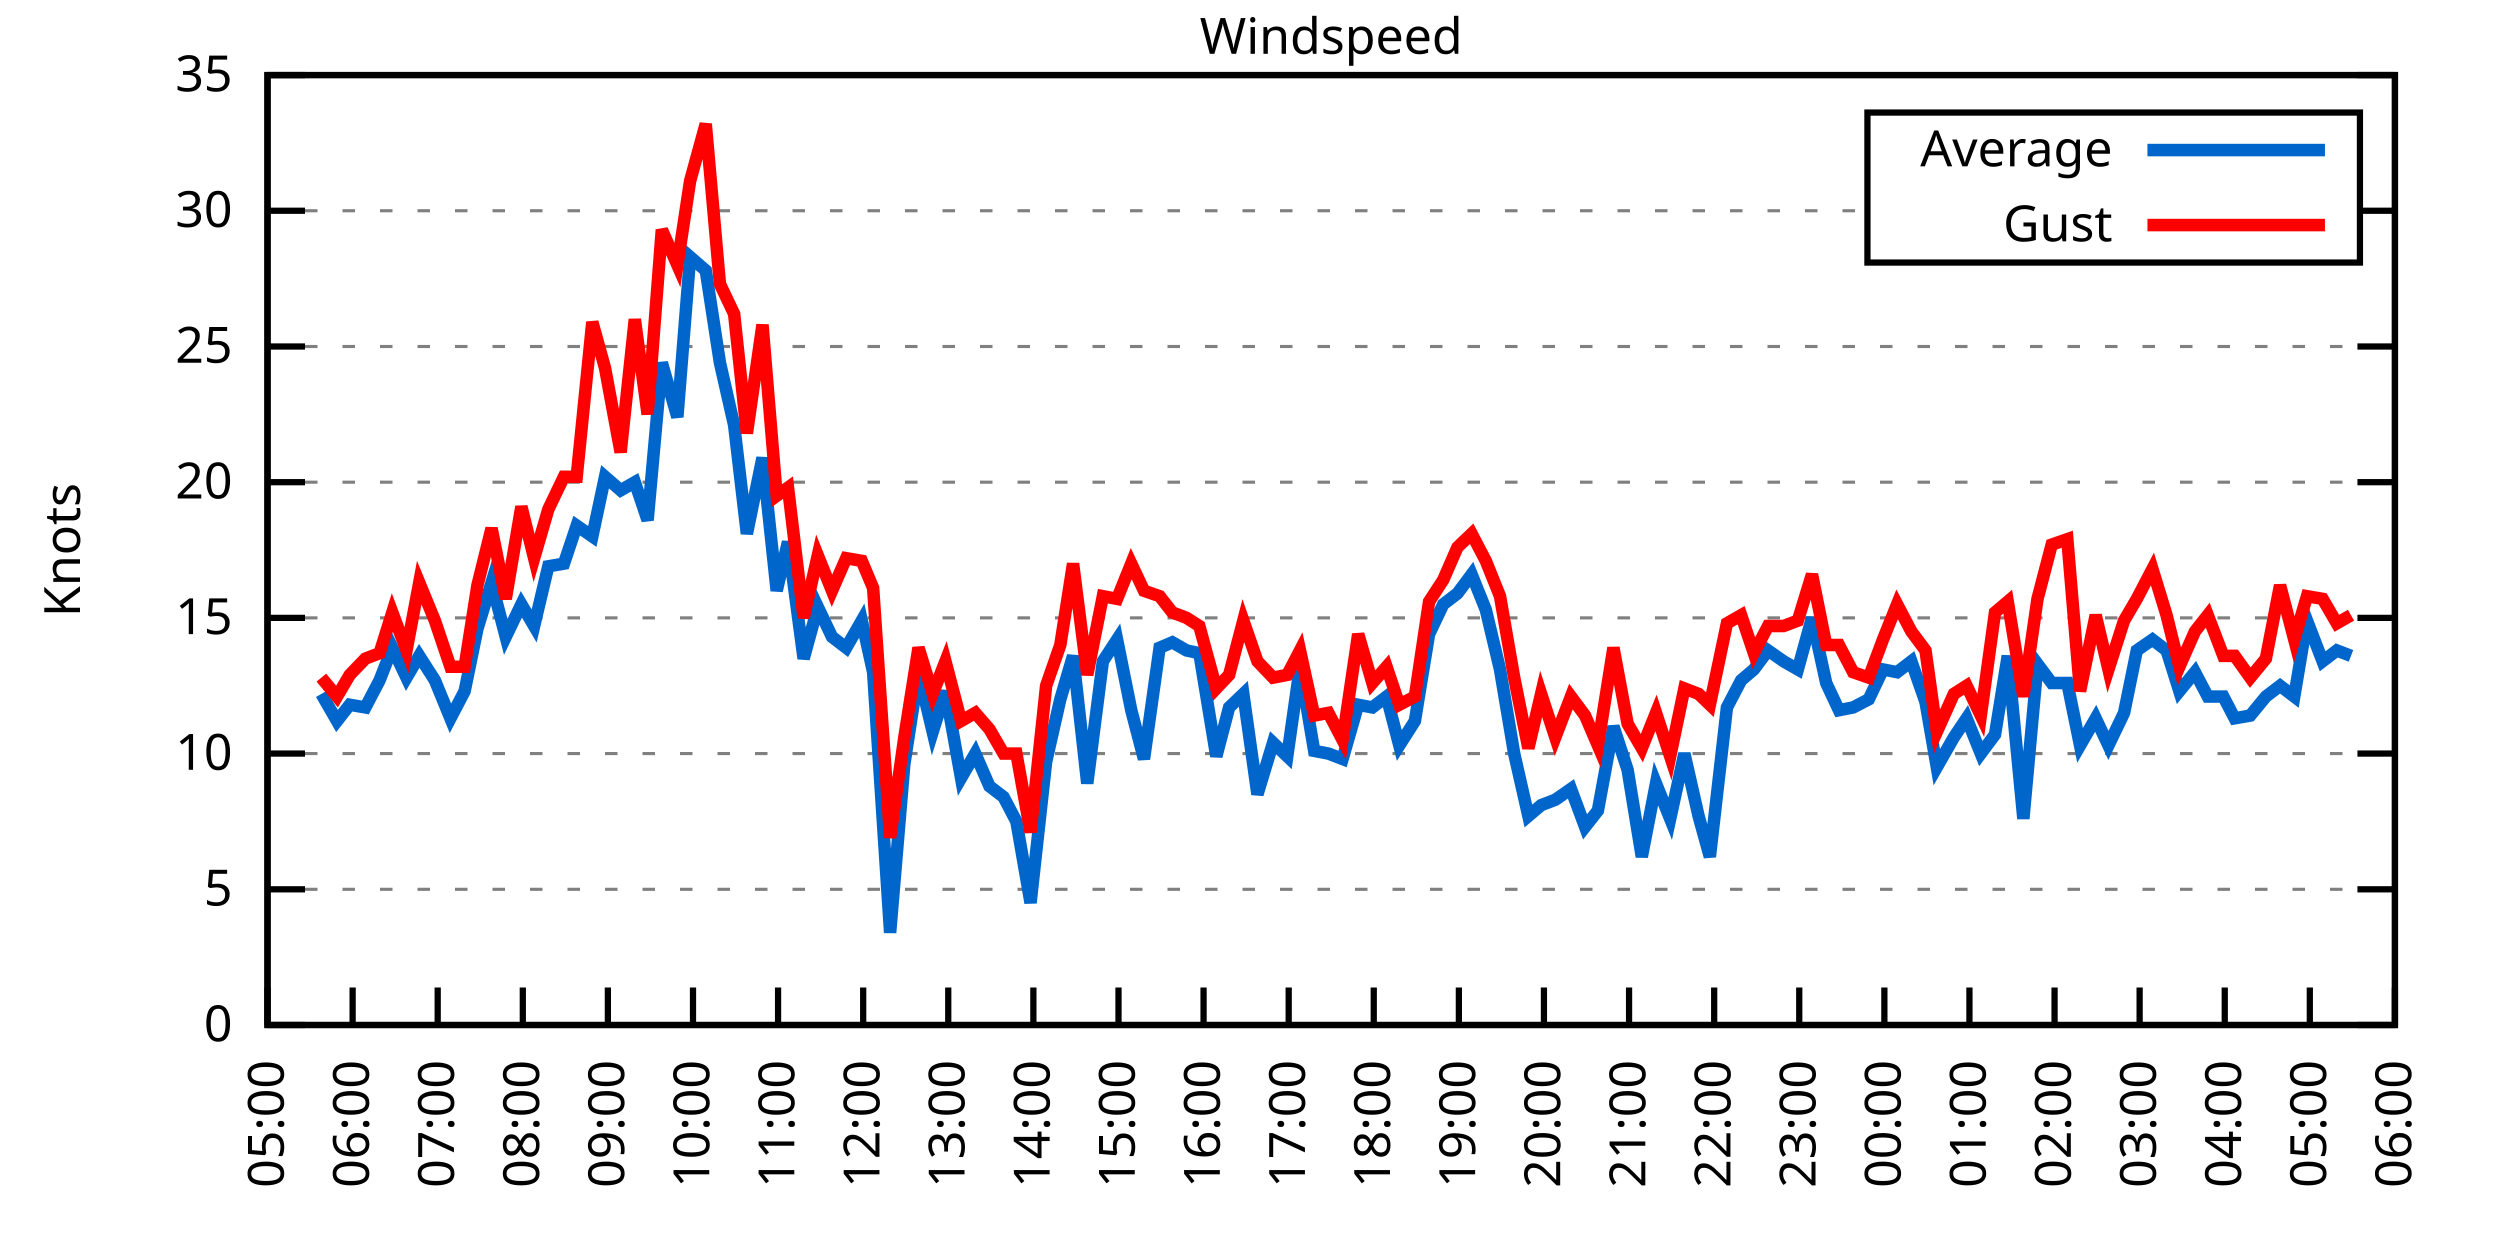
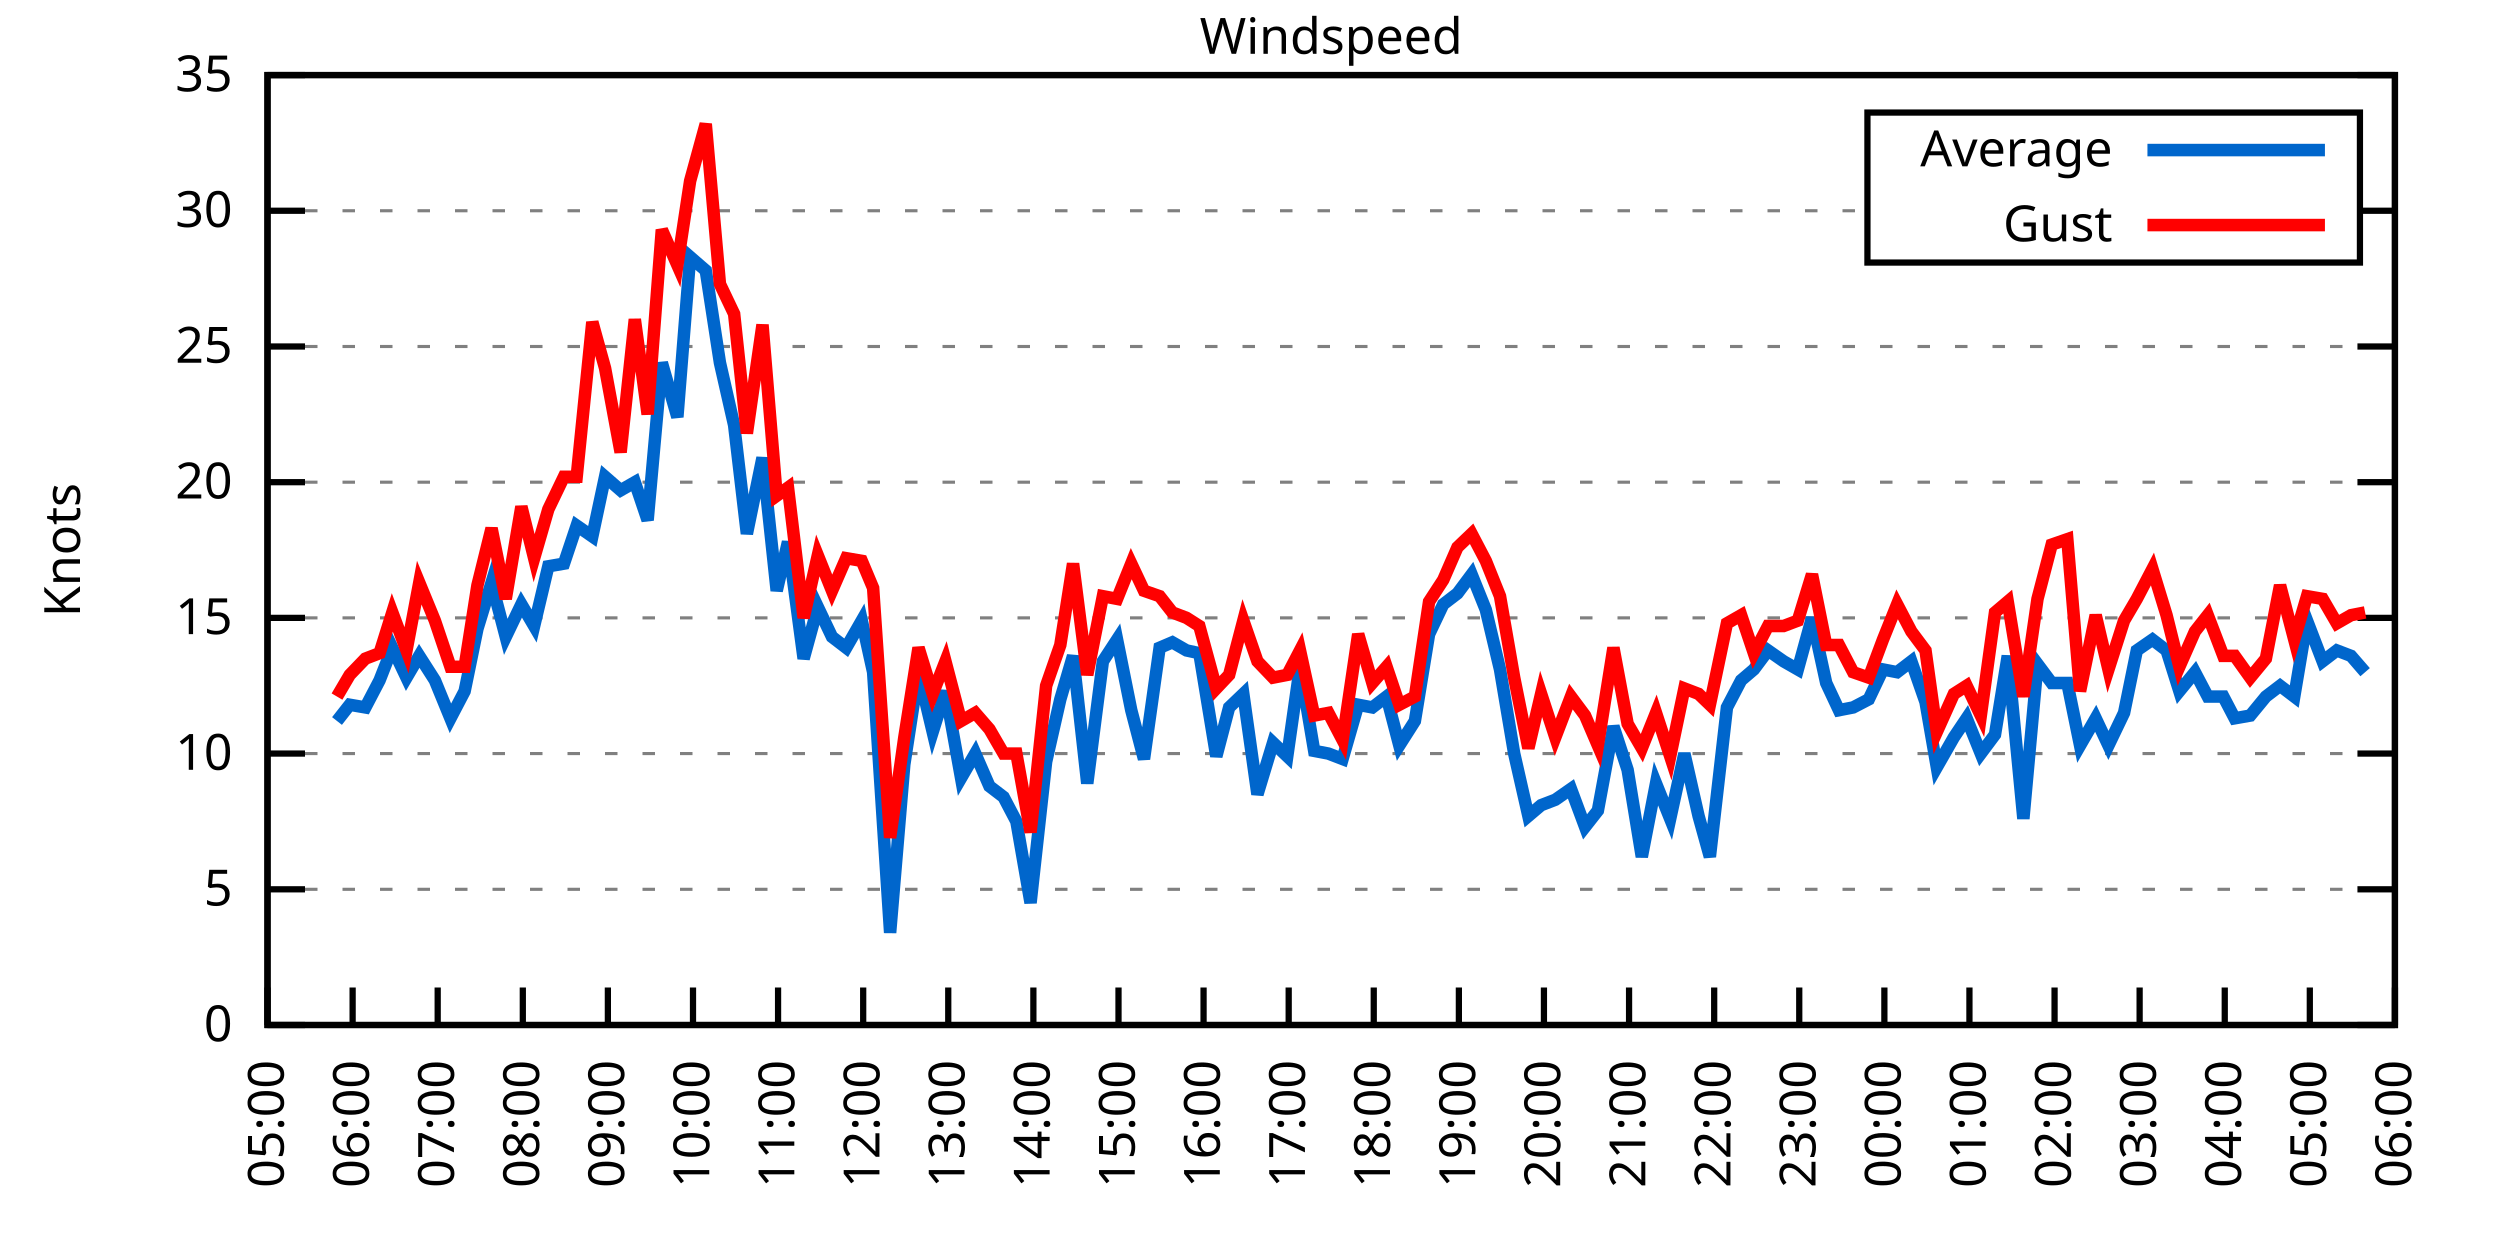
<svg xmlns="http://www.w3.org/2000/svg" xmlns:xlink="http://www.w3.org/1999/xlink" width="400" height="200" viewBox="0 0 400 200">
  <g id="gnuplot_canvas">
    <rect x="0" y="0" width="400" height="200" fill="none" />
    <defs>
      <circle id="gpDot" r="0.5" stroke-width="0.5" stroke="currentColor" />
      <path id="gpPt0" stroke-width="0.333" stroke="currentColor" d="M-1,0 h2 M0,-1 v2" />
      <path id="gpPt1" stroke-width="0.333" stroke="currentColor" d="M-1,-1 L1,1 M1,-1 L-1,1" />
      <path id="gpPt2" stroke-width="0.333" stroke="currentColor" d="M-1,0 L1,0 M0,-1 L0,1 M-1,-1 L1,1 M-1,1 L1,-1" />
      <rect id="gpPt3" stroke-width="0.333" stroke="currentColor" x="-1" y="-1" width="2" height="2" />
      <rect id="gpPt4" stroke-width="0.333" stroke="currentColor" fill="currentColor" x="-1" y="-1" width="2" height="2" />
      <circle id="gpPt5" stroke-width="0.333" stroke="currentColor" cx="0" cy="0" r="1" />
      <use xlink:href="#gpPt5" id="gpPt6" fill="currentColor" stroke="none" />
      <path id="gpPt7" stroke-width="0.333" stroke="currentColor" d="M0,-1.33 L-1.33,0.67 L1.33,0.67 z" />
      <use xlink:href="#gpPt7" id="gpPt8" fill="currentColor" stroke="none" />
      <use xlink:href="#gpPt7" id="gpPt9" stroke="currentColor" transform="rotate(180)" />
      <use xlink:href="#gpPt9" id="gpPt10" fill="currentColor" stroke="none" />
      <use xlink:href="#gpPt3" id="gpPt11" stroke="currentColor" transform="rotate(45)" />
      <use xlink:href="#gpPt11" id="gpPt12" fill="currentColor" stroke="none" />
      <path id="gpPt13" stroke-width="0.333" stroke="currentColor" d="M0,1.330 L1.265,0.411 L0.782,-1.067 L-0.782,-1.076 L-1.265,0.411 z" />
      <use xlink:href="#gpPt13" id="gpPt14" fill="currentColor" stroke="none" />
      <filter id="textbox" filterUnits="objectBoundingBox" x="0" y="0" height="1" width="1">
        <feFlood flood-color="white" flood-opacity="1" result="bgnd" />
        <feComposite in="SourceGraphic" in2="bgnd" operator="atop" />
      </filter>
      <filter id="greybox" filterUnits="objectBoundingBox" x="0" y="0" height="1" width="1">
        <feFlood flood-color="lightgrey" flood-opacity="1" result="grey" />
        <feComposite in="SourceGraphic" in2="grey" operator="atop" />
      </filter>
    </defs>
    <g fill="none" color="white" stroke="currentColor" stroke-width="1.00" stroke-linecap="butt" stroke-linejoin="miter">
</g>
    <g fill="none" color="black" stroke="currentColor" stroke-width="1.00" stroke-linecap="butt" stroke-linejoin="miter">
      <g stroke="none" shape-rendering="crispEdges">
        <polygon fill="rgb(255, 255, 255)" points="42.80,164.00 383.18,164.00 383.18,12.02 42.80,12.02 " />
      </g>
    </g>
    <g fill="none" color="black" stroke="currentColor" stroke-width="1.00" stroke-linecap="butt" stroke-linejoin="miter">
</g>
    <g fill="none" color="black" stroke="black" stroke-width="0.50" stroke-linecap="butt" stroke-linejoin="miter">
</g>
    <g fill="none" color="gray" stroke="currentColor" stroke-width="0.50" stroke-linecap="butt" stroke-linejoin="miter">
      <path stroke="gray" stroke-dasharray="2,4" class="gridline" d="M42.80,164.00 L383.19,164.00  " />
    </g>
    <g fill="none" color="gray" stroke="gray" stroke-width="1.00" stroke-linecap="butt" stroke-linejoin="miter">
</g>
    <g fill="none" color="black" stroke="currentColor" stroke-width="1.00" stroke-linecap="butt" stroke-linejoin="miter">
      <path stroke="black" d="M42.80,164.00 L48.80,164.00 M383.19,164.00 L377.19,164.00  " />
      <g transform="translate(37.20,166.60)" stroke="none" fill="black" font-family="Sans" font-size="8.00" text-anchor="end">
        <text>
          <tspan font-family="Sans"> 0</tspan>
        </text>
      </g>
    </g>
    <g fill="none" color="black" stroke="currentColor" stroke-width="1.00" stroke-linecap="butt" stroke-linejoin="miter">
</g>
    <g fill="none" color="black" stroke="black" stroke-width="0.50" stroke-linecap="butt" stroke-linejoin="miter">
</g>
    <g fill="none" color="gray" stroke="currentColor" stroke-width="0.50" stroke-linecap="butt" stroke-linejoin="miter">
      <path stroke="gray" stroke-dasharray="2,4" class="gridline" d="M42.80,142.29 L383.19,142.29  " />
    </g>
    <g fill="none" color="gray" stroke="gray" stroke-width="1.00" stroke-linecap="butt" stroke-linejoin="miter">
</g>
    <g fill="none" color="black" stroke="currentColor" stroke-width="1.00" stroke-linecap="butt" stroke-linejoin="miter">
      <path stroke="black" d="M42.80,142.29 L48.80,142.29 M383.19,142.29 L377.19,142.29  " />
      <g transform="translate(37.20,144.89)" stroke="none" fill="black" font-family="Sans" font-size="8.00" text-anchor="end">
        <text>
          <tspan font-family="Sans"> 5</tspan>
        </text>
      </g>
    </g>
    <g fill="none" color="black" stroke="currentColor" stroke-width="1.00" stroke-linecap="butt" stroke-linejoin="miter">
</g>
    <g fill="none" color="black" stroke="black" stroke-width="0.50" stroke-linecap="butt" stroke-linejoin="miter">
</g>
    <g fill="none" color="gray" stroke="currentColor" stroke-width="0.50" stroke-linecap="butt" stroke-linejoin="miter">
      <path stroke="gray" stroke-dasharray="2,4" class="gridline" d="M42.80,120.57 L383.19,120.57  " />
    </g>
    <g fill="none" color="gray" stroke="gray" stroke-width="1.00" stroke-linecap="butt" stroke-linejoin="miter">
</g>
    <g fill="none" color="black" stroke="currentColor" stroke-width="1.00" stroke-linecap="butt" stroke-linejoin="miter">
      <path stroke="black" d="M42.80,120.57 L48.80,120.57 M383.19,120.57 L377.19,120.57  " />
      <g transform="translate(37.20,123.17)" stroke="none" fill="black" font-family="Sans" font-size="8.00" text-anchor="end">
        <text>
          <tspan font-family="Sans"> 10</tspan>
        </text>
      </g>
    </g>
    <g fill="none" color="black" stroke="currentColor" stroke-width="1.00" stroke-linecap="butt" stroke-linejoin="miter">
</g>
    <g fill="none" color="black" stroke="black" stroke-width="0.50" stroke-linecap="butt" stroke-linejoin="miter">
</g>
    <g fill="none" color="gray" stroke="currentColor" stroke-width="0.50" stroke-linecap="butt" stroke-linejoin="miter">
      <path stroke="gray" stroke-dasharray="2,4" class="gridline" d="M42.80,98.86 L383.19,98.86  " />
    </g>
    <g fill="none" color="gray" stroke="gray" stroke-width="1.00" stroke-linecap="butt" stroke-linejoin="miter">
</g>
    <g fill="none" color="black" stroke="currentColor" stroke-width="1.00" stroke-linecap="butt" stroke-linejoin="miter">
      <path stroke="black" d="M42.80,98.86 L48.80,98.86 M383.19,98.86 L377.19,98.86  " />
      <g transform="translate(37.20,101.46)" stroke="none" fill="black" font-family="Sans" font-size="8.00" text-anchor="end">
        <text>
          <tspan font-family="Sans"> 15</tspan>
        </text>
      </g>
    </g>
    <g fill="none" color="black" stroke="currentColor" stroke-width="1.00" stroke-linecap="butt" stroke-linejoin="miter">
</g>
    <g fill="none" color="black" stroke="black" stroke-width="0.50" stroke-linecap="butt" stroke-linejoin="miter">
</g>
    <g fill="none" color="gray" stroke="currentColor" stroke-width="0.50" stroke-linecap="butt" stroke-linejoin="miter">
      <path stroke="gray" stroke-dasharray="2,4" class="gridline" d="M42.80,77.15 L383.19,77.15  " />
    </g>
    <g fill="none" color="gray" stroke="gray" stroke-width="1.00" stroke-linecap="butt" stroke-linejoin="miter">
</g>
    <g fill="none" color="black" stroke="currentColor" stroke-width="1.00" stroke-linecap="butt" stroke-linejoin="miter">
      <path stroke="black" d="M42.80,77.15 L48.80,77.15 M383.19,77.15 L377.19,77.15  " />
      <g transform="translate(37.20,79.75)" stroke="none" fill="black" font-family="Sans" font-size="8.00" text-anchor="end">
        <text>
          <tspan font-family="Sans"> 20</tspan>
        </text>
      </g>
    </g>
    <g fill="none" color="black" stroke="currentColor" stroke-width="1.00" stroke-linecap="butt" stroke-linejoin="miter">
</g>
    <g fill="none" color="black" stroke="black" stroke-width="0.50" stroke-linecap="butt" stroke-linejoin="miter">
</g>
    <g fill="none" color="gray" stroke="currentColor" stroke-width="0.50" stroke-linecap="butt" stroke-linejoin="miter">
      <path stroke="gray" stroke-dasharray="2,4" class="gridline" d="M42.80,55.44 L383.19,55.44  " />
    </g>
    <g fill="none" color="gray" stroke="gray" stroke-width="1.00" stroke-linecap="butt" stroke-linejoin="miter">
</g>
    <g fill="none" color="black" stroke="currentColor" stroke-width="1.00" stroke-linecap="butt" stroke-linejoin="miter">
      <path stroke="black" d="M42.80,55.44 L48.80,55.44 M383.19,55.44 L377.19,55.44  " />
      <g transform="translate(37.20,58.04)" stroke="none" fill="black" font-family="Sans" font-size="8.00" text-anchor="end">
        <text>
          <tspan font-family="Sans"> 25</tspan>
        </text>
      </g>
    </g>
    <g fill="none" color="black" stroke="currentColor" stroke-width="1.00" stroke-linecap="butt" stroke-linejoin="miter">
</g>
    <g fill="none" color="black" stroke="black" stroke-width="0.50" stroke-linecap="butt" stroke-linejoin="miter">
</g>
    <g fill="none" color="gray" stroke="currentColor" stroke-width="0.50" stroke-linecap="butt" stroke-linejoin="miter">
      <path stroke="gray" stroke-dasharray="2,4" class="gridline" d="M42.80,33.72 L298.79,33.72 M377.59,33.72 L383.19,33.72  " />
    </g>
    <g fill="none" color="gray" stroke="gray" stroke-width="1.00" stroke-linecap="butt" stroke-linejoin="miter">
</g>
    <g fill="none" color="black" stroke="currentColor" stroke-width="1.00" stroke-linecap="butt" stroke-linejoin="miter">
      <path stroke="black" d="M42.80,33.72 L48.80,33.72 M383.19,33.72 L377.19,33.72  " />
      <g transform="translate(37.20,36.32)" stroke="none" fill="black" font-family="Sans" font-size="8.00" text-anchor="end">
        <text>
          <tspan font-family="Sans"> 30</tspan>
        </text>
      </g>
    </g>
    <g fill="none" color="black" stroke="currentColor" stroke-width="1.00" stroke-linecap="butt" stroke-linejoin="miter">
</g>
    <g fill="none" color="black" stroke="black" stroke-width="0.50" stroke-linecap="butt" stroke-linejoin="miter">
</g>
    <g fill="none" color="gray" stroke="currentColor" stroke-width="0.50" stroke-linecap="butt" stroke-linejoin="miter">
      <path stroke="gray" stroke-dasharray="2,4" class="gridline" d="M42.80,12.01 L383.19,12.01  " />
    </g>
    <g fill="none" color="gray" stroke="gray" stroke-width="1.00" stroke-linecap="butt" stroke-linejoin="miter">
</g>
    <g fill="none" color="black" stroke="currentColor" stroke-width="1.00" stroke-linecap="butt" stroke-linejoin="miter">
      <path stroke="black" d="M42.80,12.01 L48.80,12.01 M383.19,12.01 L377.19,12.01  " />
      <g transform="translate(37.20,14.61)" stroke="none" fill="black" font-family="Sans" font-size="8.00" text-anchor="end">
        <text>
          <tspan font-family="Sans"> 35</tspan>
        </text>
      </g>
    </g>
    <g fill="none" color="black" stroke="currentColor" stroke-width="1.00" stroke-linecap="butt" stroke-linejoin="miter">
      <path stroke="black" d="M42.80,164.00 L42.80,158.00  " />
      <g transform="translate(45.40,169.60) rotate(270.00)" stroke="none" fill="black" font-family="Sans" font-size="8.00" text-anchor="end">
        <text>
          <tspan font-family="Sans">05:00</tspan>
        </text>
      </g>
    </g>
    <g fill="none" color="black" stroke="currentColor" stroke-width="1.00" stroke-linecap="butt" stroke-linejoin="miter">
      <path stroke="black" d="M56.42,164.00 L56.42,158.00  " />
      <g transform="translate(59.02,169.60) rotate(270.00)" stroke="none" fill="black" font-family="Sans" font-size="8.00" text-anchor="end">
        <text>
          <tspan font-family="Sans">06:00</tspan>
        </text>
      </g>
    </g>
    <g fill="none" color="black" stroke="currentColor" stroke-width="1.00" stroke-linecap="butt" stroke-linejoin="miter">
      <path stroke="black" d="M70.03,164.00 L70.03,158.00  " />
      <g transform="translate(72.63,169.60) rotate(270.00)" stroke="none" fill="black" font-family="Sans" font-size="8.00" text-anchor="end">
        <text>
          <tspan font-family="Sans">07:00</tspan>
        </text>
      </g>
    </g>
    <g fill="none" color="black" stroke="currentColor" stroke-width="1.00" stroke-linecap="butt" stroke-linejoin="miter">
      <path stroke="black" d="M83.65,164.00 L83.65,158.00  " />
      <g transform="translate(86.25,169.60) rotate(270.00)" stroke="none" fill="black" font-family="Sans" font-size="8.00" text-anchor="end">
        <text>
          <tspan font-family="Sans">08:00</tspan>
        </text>
      </g>
    </g>
    <g fill="none" color="black" stroke="currentColor" stroke-width="1.00" stroke-linecap="butt" stroke-linejoin="miter">
      <path stroke="black" d="M97.26,164.00 L97.26,158.00  " />
      <g transform="translate(99.86,169.60) rotate(270.00)" stroke="none" fill="black" font-family="Sans" font-size="8.00" text-anchor="end">
        <text>
          <tspan font-family="Sans">09:00</tspan>
        </text>
      </g>
    </g>
    <g fill="none" color="black" stroke="currentColor" stroke-width="1.00" stroke-linecap="butt" stroke-linejoin="miter">
      <path stroke="black" d="M110.88,164.00 L110.88,158.00  " />
      <g transform="translate(113.48,169.60) rotate(270.00)" stroke="none" fill="black" font-family="Sans" font-size="8.00" text-anchor="end">
        <text>
          <tspan font-family="Sans">10:00</tspan>
        </text>
      </g>
    </g>
    <g fill="none" color="black" stroke="currentColor" stroke-width="1.00" stroke-linecap="butt" stroke-linejoin="miter">
      <path stroke="black" d="M124.49,164.00 L124.49,158.00  " />
      <g transform="translate(127.09,169.60) rotate(270.00)" stroke="none" fill="black" font-family="Sans" font-size="8.00" text-anchor="end">
        <text>
          <tspan font-family="Sans">11:00</tspan>
        </text>
      </g>
    </g>
    <g fill="none" color="black" stroke="currentColor" stroke-width="1.00" stroke-linecap="butt" stroke-linejoin="miter">
      <path stroke="black" d="M138.11,164.00 L138.11,158.00  " />
      <g transform="translate(140.71,169.60) rotate(270.00)" stroke="none" fill="black" font-family="Sans" font-size="8.00" text-anchor="end">
        <text>
          <tspan font-family="Sans">12:00</tspan>
        </text>
      </g>
    </g>
    <g fill="none" color="black" stroke="currentColor" stroke-width="1.00" stroke-linecap="butt" stroke-linejoin="miter">
      <path stroke="black" d="M151.72,164.00 L151.72,158.00  " />
      <g transform="translate(154.32,169.60) rotate(270.00)" stroke="none" fill="black" font-family="Sans" font-size="8.00" text-anchor="end">
        <text>
          <tspan font-family="Sans">13:00</tspan>
        </text>
      </g>
    </g>
    <g fill="none" color="black" stroke="currentColor" stroke-width="1.00" stroke-linecap="butt" stroke-linejoin="miter">
      <path stroke="black" d="M165.34,164.00 L165.34,158.00  " />
      <g transform="translate(167.94,169.60) rotate(270.00)" stroke="none" fill="black" font-family="Sans" font-size="8.00" text-anchor="end">
        <text>
          <tspan font-family="Sans">14:00</tspan>
        </text>
      </g>
    </g>
    <g fill="none" color="black" stroke="currentColor" stroke-width="1.00" stroke-linecap="butt" stroke-linejoin="miter">
      <path stroke="black" d="M178.96,164.00 L178.96,158.00  " />
      <g transform="translate(181.56,169.60) rotate(270.00)" stroke="none" fill="black" font-family="Sans" font-size="8.00" text-anchor="end">
        <text>
          <tspan font-family="Sans">15:00</tspan>
        </text>
      </g>
    </g>
    <g fill="none" color="black" stroke="currentColor" stroke-width="1.00" stroke-linecap="butt" stroke-linejoin="miter">
      <path stroke="black" d="M192.57,164.00 L192.57,158.00  " />
      <g transform="translate(195.17,169.60) rotate(270.00)" stroke="none" fill="black" font-family="Sans" font-size="8.00" text-anchor="end">
        <text>
          <tspan font-family="Sans">16:00</tspan>
        </text>
      </g>
    </g>
    <g fill="none" color="black" stroke="currentColor" stroke-width="1.00" stroke-linecap="butt" stroke-linejoin="miter">
      <path stroke="black" d="M206.19,164.00 L206.19,158.00  " />
      <g transform="translate(208.79,169.60) rotate(270.00)" stroke="none" fill="black" font-family="Sans" font-size="8.00" text-anchor="end">
        <text>
          <tspan font-family="Sans">17:00</tspan>
        </text>
      </g>
    </g>
    <g fill="none" color="black" stroke="currentColor" stroke-width="1.00" stroke-linecap="butt" stroke-linejoin="miter">
      <path stroke="black" d="M219.80,164.00 L219.80,158.00  " />
      <g transform="translate(222.40,169.60) rotate(270.00)" stroke="none" fill="black" font-family="Sans" font-size="8.00" text-anchor="end">
        <text>
          <tspan font-family="Sans">18:00</tspan>
        </text>
      </g>
    </g>
    <g fill="none" color="black" stroke="currentColor" stroke-width="1.00" stroke-linecap="butt" stroke-linejoin="miter">
      <path stroke="black" d="M233.42,164.00 L233.42,158.00  " />
      <g transform="translate(236.02,169.60) rotate(270.00)" stroke="none" fill="black" font-family="Sans" font-size="8.00" text-anchor="end">
        <text>
          <tspan font-family="Sans">19:00</tspan>
        </text>
      </g>
    </g>
    <g fill="none" color="black" stroke="currentColor" stroke-width="1.00" stroke-linecap="butt" stroke-linejoin="miter">
      <path stroke="black" d="M247.03,164.00 L247.03,158.00  " />
      <g transform="translate(249.63,169.60) rotate(270.00)" stroke="none" fill="black" font-family="Sans" font-size="8.00" text-anchor="end">
        <text>
          <tspan font-family="Sans">20:00</tspan>
        </text>
      </g>
    </g>
    <g fill="none" color="black" stroke="currentColor" stroke-width="1.00" stroke-linecap="butt" stroke-linejoin="miter">
      <path stroke="black" d="M260.65,164.00 L260.65,158.00  " />
      <g transform="translate(263.25,169.60) rotate(270.00)" stroke="none" fill="black" font-family="Sans" font-size="8.00" text-anchor="end">
        <text>
          <tspan font-family="Sans">21:00</tspan>
        </text>
      </g>
    </g>
    <g fill="none" color="black" stroke="currentColor" stroke-width="1.00" stroke-linecap="butt" stroke-linejoin="miter">
      <path stroke="black" d="M274.27,164.00 L274.27,158.00  " />
      <g transform="translate(276.87,169.60) rotate(270.00)" stroke="none" fill="black" font-family="Sans" font-size="8.00" text-anchor="end">
        <text>
          <tspan font-family="Sans">22:00</tspan>
        </text>
      </g>
    </g>
    <g fill="none" color="black" stroke="currentColor" stroke-width="1.00" stroke-linecap="butt" stroke-linejoin="miter">
      <path stroke="black" d="M287.88,164.00 L287.88,158.00  " />
      <g transform="translate(290.48,169.60) rotate(270.00)" stroke="none" fill="black" font-family="Sans" font-size="8.00" text-anchor="end">
        <text>
          <tspan font-family="Sans">23:00</tspan>
        </text>
      </g>
    </g>
    <g fill="none" color="black" stroke="currentColor" stroke-width="1.00" stroke-linecap="butt" stroke-linejoin="miter">
      <path stroke="black" d="M301.50,164.00 L301.50,158.00  " />
      <g transform="translate(304.10,169.60) rotate(270.00)" stroke="none" fill="black" font-family="Sans" font-size="8.00" text-anchor="end">
        <text>
          <tspan font-family="Sans">00:00</tspan>
        </text>
      </g>
    </g>
    <g fill="none" color="black" stroke="currentColor" stroke-width="1.00" stroke-linecap="butt" stroke-linejoin="miter">
      <path stroke="black" d="M315.11,164.00 L315.11,158.00  " />
      <g transform="translate(317.71,169.60) rotate(270.00)" stroke="none" fill="black" font-family="Sans" font-size="8.00" text-anchor="end">
        <text>
          <tspan font-family="Sans">01:00</tspan>
        </text>
      </g>
    </g>
    <g fill="none" color="black" stroke="currentColor" stroke-width="1.00" stroke-linecap="butt" stroke-linejoin="miter">
      <path stroke="black" d="M328.73,164.00 L328.73,158.00  " />
      <g transform="translate(331.33,169.60) rotate(270.00)" stroke="none" fill="black" font-family="Sans" font-size="8.00" text-anchor="end">
        <text>
          <tspan font-family="Sans">02:00</tspan>
        </text>
      </g>
    </g>
    <g fill="none" color="black" stroke="currentColor" stroke-width="1.00" stroke-linecap="butt" stroke-linejoin="miter">
      <path stroke="black" d="M342.34,164.00 L342.34,158.00  " />
      <g transform="translate(344.94,169.60) rotate(270.00)" stroke="none" fill="black" font-family="Sans" font-size="8.00" text-anchor="end">
        <text>
          <tspan font-family="Sans">03:00</tspan>
        </text>
      </g>
    </g>
    <g fill="none" color="black" stroke="currentColor" stroke-width="1.00" stroke-linecap="butt" stroke-linejoin="miter">
      <path stroke="black" d="M355.96,164.00 L355.96,158.00  " />
      <g transform="translate(358.56,169.60) rotate(270.00)" stroke="none" fill="black" font-family="Sans" font-size="8.00" text-anchor="end">
        <text>
          <tspan font-family="Sans">04:00</tspan>
        </text>
      </g>
    </g>
    <g fill="none" color="black" stroke="currentColor" stroke-width="1.00" stroke-linecap="butt" stroke-linejoin="miter">
      <path stroke="black" d="M369.57,164.00 L369.57,158.00  " />
      <g transform="translate(372.17,169.60) rotate(270.00)" stroke="none" fill="black" font-family="Sans" font-size="8.00" text-anchor="end">
        <text>
          <tspan font-family="Sans">05:00</tspan>
        </text>
      </g>
    </g>
    <g fill="none" color="black" stroke="currentColor" stroke-width="1.00" stroke-linecap="butt" stroke-linejoin="miter">
      <path stroke="black" d="M383.19,164.00 L383.19,158.00  " />
      <g transform="translate(385.79,169.60) rotate(270.00)" stroke="none" fill="black" font-family="Sans" font-size="8.00" text-anchor="end">
        <text>
          <tspan font-family="Sans">06:00</tspan>
        </text>
      </g>
    </g>
    <g fill="none" color="black" stroke="currentColor" stroke-width="1.00" stroke-linecap="butt" stroke-linejoin="miter">
</g>
    <g fill="none" color="black" stroke="currentColor" stroke-width="1.00" stroke-linecap="butt" stroke-linejoin="miter">
      <path stroke="black" d="M42.80,12.01 L42.80,164.00 L383.19,164.00 L383.19,12.01 L42.80,12.01 Z  " />
    </g>
    <g fill="none" color="black" stroke="currentColor" stroke-width="1.00" stroke-linecap="butt" stroke-linejoin="miter">
</g>
    <g fill="none" color="black" stroke="currentColor" stroke-width="1.00" stroke-linecap="butt" stroke-linejoin="miter">
      <path stroke="black" d="M298.79,42.01 L298.79,18.01 L377.59,18.01 L377.59,42.01 L298.79,42.01 Z  " />
    </g>
    <g id="Windspeed_plot_1">
      <g fill="none" color="white" stroke="black" stroke-width="2.00" stroke-linecap="butt" stroke-linejoin="miter">
</g>
      <g fill="none" color="black" stroke="currentColor" stroke-width="2.00" stroke-linecap="butt" stroke-linejoin="miter">
        <g transform="translate(337.99,26.61)" stroke="none" fill="black" font-family="Sans" font-size="8.00" text-anchor="end">
          <text>
            <tspan font-family="Sans">Average</tspan>
          </text>
        </g>
      </g>
      <g fill="none" color="black" stroke="currentColor" stroke-width="2.00" stroke-linecap="butt" stroke-linejoin="miter">
-         <path stroke="rgb(  0, 102, 204)" d="M343.59,24.01 L371.99,24.01 M51.42,111.02 L53.92,115.36 L55.96,112.76 L58.46,113.19 L60.73,108.85 L62.77,103.64   L65.04,108.42 L67.08,104.94 L69.58,108.85 L72.07,114.93 L74.34,110.59 L76.39,100.60 L78.65,93.22 L80.92,101.90   L83.42,96.69 L85.46,100.16 L87.73,90.61 L90.23,90.18 L92.27,84.10 L94.77,85.83 L96.81,76.28 L99.30,78.45   L101.57,77.15 L103.62,83.23 L105.89,58.04 L108.38,66.73 L110.42,41.11 L112.92,43.28 L115.19,58.04 L117.46,68.03   L119.50,85.40 L122.00,73.24 L124.27,94.52 L126.08,86.70 L128.58,105.38 L130.85,97.12 L133.12,101.90 L135.39,103.64   L137.88,99.30 L139.70,107.55 L142.42,149.24 L144.69,122.31 L146.96,107.55 L149.23,117.10 L151.27,110.59 L153.77,124.48   L156.04,120.57 L158.31,125.79 L160.57,127.52 L162.62,131.43 L164.89,144.46 L167.38,121.88 L169.65,111.89 L171.69,104.94   L173.96,125.35 L176.46,105.81 L178.73,102.34 L181.00,113.63 L183.04,121.44 L185.54,103.64 L187.58,102.77 L189.85,104.07   L191.89,104.51 L194.61,121.01 L196.66,113.19 L198.93,111.02 L201.19,127.09 L203.69,118.84 L205.96,121.01 L208.00,106.68   L210.27,120.14 L212.54,120.57 L214.81,121.44 L217.31,112.76 L219.58,113.19 L221.85,111.45 L223.89,119.27 L226.38,115.36   L228.65,101.47 L230.92,96.69 L233.19,94.95 L235.46,91.91 L237.73,97.56 L240.00,107.11 L242.27,120.57 L244.54,130.56   L246.58,128.83 L248.85,127.96 L251.35,126.22 L253.61,132.30 L255.66,129.69 L258.15,116.23 L260.42,123.18 L262.69,137.08   L264.96,125.35 L267.23,131.00 L269.50,120.57 L271.77,130.56 L273.58,137.08 L276.31,113.19 L278.58,108.85 L280.62,107.11   L282.89,104.07 L285.38,105.81 L287.65,107.11 L289.92,98.86 L292.19,109.28 L294.23,113.63 L296.50,113.19 L299.00,111.89   L301.27,107.11 L303.54,107.55 L305.81,105.81 L308.08,112.32 L309.89,122.75 L312.62,117.97 L314.66,114.93 L316.93,120.57   L319.20,117.53 L321.24,104.94 L323.74,131.00 L326.00,106.24 L328.27,109.28 L330.77,109.28 L332.81,119.27 L335.31,114.93   L337.35,119.27 L339.85,114.06 L341.89,104.07 L344.39,102.34 L346.65,104.07 L348.70,110.59 L351.19,107.55 L353.24,111.45   L355.73,111.45 L357.55,114.93 L360.04,114.49 L362.54,111.45 L364.81,109.72 L367.08,111.45 L369.12,99.30 L371.62,105.81   L373.89,104.07 L376.16,104.94  " />
+         <path stroke="rgb(  0, 102, 204)" d="M343.59,24.01 L371.99,24.01 M53.92,115.36 L55.96,112.76 L58.46,113.19 L60.73,108.85 L62.77,103.64 L65.04,108.42   L67.08,104.94 L69.58,108.85 L72.07,114.93 L74.34,110.59 L76.39,100.60 L78.65,93.22 L80.92,101.90 L83.42,96.69   L85.46,100.16 L87.73,90.61 L90.23,90.18 L92.27,84.10 L94.77,85.83 L96.81,76.28 L99.30,78.45 L101.57,77.15   L103.62,83.23 L105.89,58.04 L108.38,66.73 L110.42,41.11 L112.92,43.28 L115.19,58.04 L117.46,68.03 L119.50,85.40   L122.00,73.24 L124.27,94.52 L126.08,86.70 L128.58,105.38 L130.85,97.12 L133.12,101.90 L135.39,103.64 L137.88,99.30   L139.70,107.55 L142.42,149.24 L144.69,122.31 L146.96,107.55 L149.23,117.10 L151.27,110.59 L153.77,124.48 L156.04,120.57   L158.31,125.79 L160.57,127.52 L162.62,131.43 L164.89,144.46 L167.38,121.88 L169.65,111.89 L171.69,104.94 L173.96,125.35   L176.46,105.81 L178.73,102.34 L181.00,113.63 L183.04,121.44 L185.54,103.64 L187.58,102.77 L189.85,104.07 L191.89,104.51   L194.61,121.01 L196.66,113.19 L198.93,111.02 L201.19,127.09 L203.69,118.84 L205.96,121.01 L208.00,106.68 L210.27,120.14   L212.54,120.57 L214.81,121.44 L217.31,112.76 L219.58,113.19 L221.85,111.45 L223.89,119.27 L226.38,115.36 L228.65,101.47   L230.92,96.69 L233.19,94.95 L235.46,91.91 L237.73,97.56 L240.00,107.11 L242.27,120.57 L244.54,130.56 L246.58,128.83   L248.85,127.96 L251.35,126.22 L253.61,132.30 L255.66,129.69 L258.15,116.23 L260.42,123.18 L262.69,137.08 L264.96,125.35   L267.23,131.00 L269.50,120.57 L271.77,130.56 L273.58,137.08 L276.31,113.19 L278.58,108.85 L280.62,107.11 L282.89,104.07   L285.38,105.81 L287.65,107.11 L289.92,98.86 L292.19,109.28 L294.23,113.63 L296.50,113.19 L299.00,111.89 L301.27,107.11   L303.54,107.55 L305.81,105.81 L308.08,112.32 L309.89,122.75 L312.62,117.97 L314.66,114.93 L316.93,120.57 L319.20,117.53   L321.24,104.94 L323.74,131.00 L326.00,106.24 L328.27,109.28 L330.77,109.28 L332.81,119.27 L335.31,114.93 L337.35,119.27   L339.85,114.06 L341.89,104.07 L344.39,102.34 L346.65,104.07 L348.70,110.59 L351.19,107.55 L353.24,111.45 L355.73,111.45   L357.55,114.93 L360.04,114.49 L362.54,111.45 L364.81,109.72 L367.08,111.45 L369.12,99.30 L371.62,105.81 L373.89,104.07   L376.16,104.94 L378.42,107.55  " />
      </g>
    </g>
    <g id="Windspeed_plot_2">
      <g fill="none" color="black" stroke="currentColor" stroke-width="2.00" stroke-linecap="butt" stroke-linejoin="miter">
        <g transform="translate(337.99,38.61)" stroke="none" fill="black" font-family="Sans" font-size="8.00" text-anchor="end">
          <text>
            <tspan font-family="Sans">Gust</tspan>
          </text>
        </g>
      </g>
      <g fill="none" color="black" stroke="currentColor" stroke-width="2.00" stroke-linecap="butt" stroke-linejoin="miter">
-         <path stroke="rgb(255,   0,   0)" d="M343.59,36.01 L371.99,36.01 M51.42,108.42 L53.92,111.45 L55.96,107.98 L58.46,105.38 L60.73,104.51 L62.77,97.99   L65.04,104.07 L67.08,93.22 L69.58,99.30 L72.07,106.68 L74.34,106.68 L76.39,93.65 L78.65,84.53 L80.92,95.82   L83.42,81.06 L85.46,89.31 L87.73,81.49 L90.23,76.28 L92.27,76.28 L94.77,51.53 L96.81,58.91 L99.30,72.37   L101.57,51.09 L103.62,66.29 L105.89,36.76 L108.38,42.41 L110.42,28.95 L112.92,19.83 L115.19,45.45 L117.46,50.22   L119.50,69.33 L122.00,51.96 L124.27,79.32 L126.08,78.02 L128.58,98.86 L130.85,88.87 L133.12,94.52 L135.39,89.31   L137.88,89.74 L139.70,94.08 L142.42,134.04 L144.69,117.97 L146.96,103.64 L149.23,111.02 L151.27,105.81 L153.77,115.36   L156.04,114.06 L158.31,116.67 L160.57,120.57 L162.62,120.57 L164.89,133.17 L167.38,109.72 L169.65,103.20 L171.69,90.18   L173.96,107.98 L176.46,95.39 L178.73,95.82 L181.00,90.18 L183.04,94.52 L185.54,95.39 L187.58,97.99 L189.85,98.86   L191.89,100.16 L194.61,110.15 L196.66,107.98 L198.93,99.30 L201.19,105.81 L203.69,108.42 L205.96,107.98 L208.00,104.07   L210.27,114.49 L212.54,114.06 L214.81,118.40 L217.31,101.47 L219.58,109.28 L221.85,106.68 L223.89,112.76 L226.38,111.45   L228.65,96.26 L230.92,92.78 L233.19,87.57 L235.46,85.40 L237.73,89.74 L240.00,95.39 L242.27,108.42 L244.54,119.71   L246.58,111.02 L248.85,117.97 L251.35,111.45 L253.61,114.49 L255.66,119.27 L258.15,103.64 L260.42,115.80 L262.69,119.71   L264.96,114.06 L267.23,121.01 L269.50,110.15 L271.77,111.02 L273.58,112.76 L276.31,99.73 L278.58,98.43 L280.62,104.51   L282.89,100.16 L285.38,100.16 L287.65,99.30 L289.92,91.91 L292.19,103.20 L294.23,103.20 L296.50,107.55 L299.00,108.42   L301.27,102.34 L303.54,96.69 L305.81,101.03 L308.08,104.07 L309.89,117.10 L312.62,111.02 L314.66,109.72 L316.93,114.49   L319.20,97.99 L321.24,96.26 L323.74,111.45 L326.00,95.82 L328.27,87.14 L330.77,86.27 L332.81,110.59 L335.31,98.43   L337.35,107.11 L339.85,99.30 L341.89,95.82 L344.39,91.04 L346.65,98.43 L348.70,106.68 L351.19,101.03 L353.24,98.43   L355.73,104.94 L357.55,104.94 L360.04,108.42 L362.54,105.38 L364.81,93.65 L367.08,102.34 L369.12,95.39 L371.62,95.82   L373.89,99.73 L376.16,98.43  " />
+         <path stroke="rgb(255,   0,   0)" d="M343.59,36.01 L371.99,36.01 M53.92,111.45 L55.96,107.98 L58.46,105.38 L60.73,104.51 L62.77,97.99 L65.04,104.07   L67.08,93.22 L69.58,99.30 L72.07,106.68 L74.34,106.68 L76.39,93.65 L78.65,84.53 L80.92,95.82 L83.42,81.06   L85.46,89.31 L87.73,81.49 L90.23,76.28 L92.27,76.28 L94.77,51.53 L96.81,58.91 L99.30,72.37 L101.57,51.09   L103.62,66.29 L105.89,36.76 L108.38,42.41 L110.42,28.95 L112.92,19.83 L115.19,45.45 L117.46,50.22 L119.50,69.33   L122.00,51.96 L124.27,79.32 L126.08,78.02 L128.58,98.86 L130.85,88.87 L133.12,94.52 L135.39,89.31 L137.88,89.74   L139.70,94.08 L142.42,134.04 L144.69,117.97 L146.96,103.64 L149.23,111.02 L151.27,105.81 L153.77,115.36 L156.04,114.06   L158.31,116.67 L160.57,120.57 L162.62,120.57 L164.89,133.17 L167.38,109.72 L169.65,103.20 L171.69,90.18 L173.96,107.98   L176.46,95.39 L178.73,95.82 L181.00,90.18 L183.04,94.52 L185.54,95.39 L187.58,97.99 L189.85,98.86 L191.89,100.16   L194.61,110.15 L196.66,107.98 L198.93,99.30 L201.19,105.81 L203.69,108.42 L205.96,107.98 L208.00,104.07 L210.27,114.49   L212.54,114.06 L214.81,118.40 L217.31,101.47 L219.58,109.28 L221.85,106.68 L223.89,112.76 L226.38,111.45 L228.65,96.26   L230.92,92.78 L233.19,87.57 L235.46,85.40 L237.73,89.74 L240.00,95.39 L242.27,108.42 L244.54,119.71 L246.58,111.02   L248.85,117.97 L251.35,111.45 L253.61,114.49 L255.66,119.27 L258.15,103.64 L260.42,115.80 L262.69,119.71 L264.96,114.06   L267.23,121.01 L269.50,110.15 L271.77,111.02 L273.58,112.76 L276.31,99.73 L278.58,98.43 L280.62,104.51 L282.89,100.16   L285.38,100.16 L287.65,99.30 L289.92,91.91 L292.19,103.20 L294.23,103.20 L296.50,107.55 L299.00,108.42 L301.27,102.34   L303.54,96.69 L305.81,101.03 L308.08,104.07 L309.89,117.10 L312.62,111.02 L314.66,109.72 L316.93,114.49 L319.20,97.99   L321.24,96.26 L323.74,111.45 L326.00,95.82 L328.27,87.14 L330.77,86.27 L332.81,110.59 L335.31,98.43 L337.35,107.11   L339.85,99.30 L341.89,95.82 L344.39,91.04 L346.65,98.43 L348.70,106.68 L351.19,101.03 L353.24,98.43 L355.73,104.94   L357.55,104.94 L360.04,108.42 L362.54,105.38 L364.81,93.65 L367.08,102.34 L369.12,95.39 L371.62,95.82 L373.89,99.73   L376.16,98.43 L378.42,97.99  " />
      </g>
    </g>
    <g fill="none" color="black" stroke="currentColor" stroke-width="2.00" stroke-linecap="butt" stroke-linejoin="miter">
</g>
    <g fill="none" color="black" stroke="black" stroke-width="1.00" stroke-linecap="butt" stroke-linejoin="miter">
</g>
    <g fill="none" color="black" stroke="currentColor" stroke-width="1.00" stroke-linecap="butt" stroke-linejoin="miter">
      <path stroke="black" d="M42.80,12.01 L42.80,164.00 L383.19,164.00 L383.19,12.01 L42.80,12.01 Z  " />
      <g transform="translate(12.80,88.01) rotate(270.00)" stroke="none" fill="black" font-family="Sans" font-size="8.00" text-anchor="middle">
        <text>
          <tspan font-family="Sans">Knots</tspan>
        </text>
      </g>
    </g>
    <g fill="none" color="black" stroke="currentColor" stroke-width="1.00" stroke-linecap="butt" stroke-linejoin="miter">
</g>
    <g fill="none" color="black" stroke="currentColor" stroke-width="1.00" stroke-linecap="butt" stroke-linejoin="miter">
      <g transform="translate(212.99,8.61)" stroke="none" fill="black" font-family="Sans" font-size="8.00" text-anchor="middle">
        <text>
          <tspan font-family="Sans">Windspeed</tspan>
        </text>
      </g>
    </g>
    <g fill="none" color="black" stroke="currentColor" stroke-width="1.00" stroke-linecap="butt" stroke-linejoin="miter">
</g>
  </g>
</svg>
